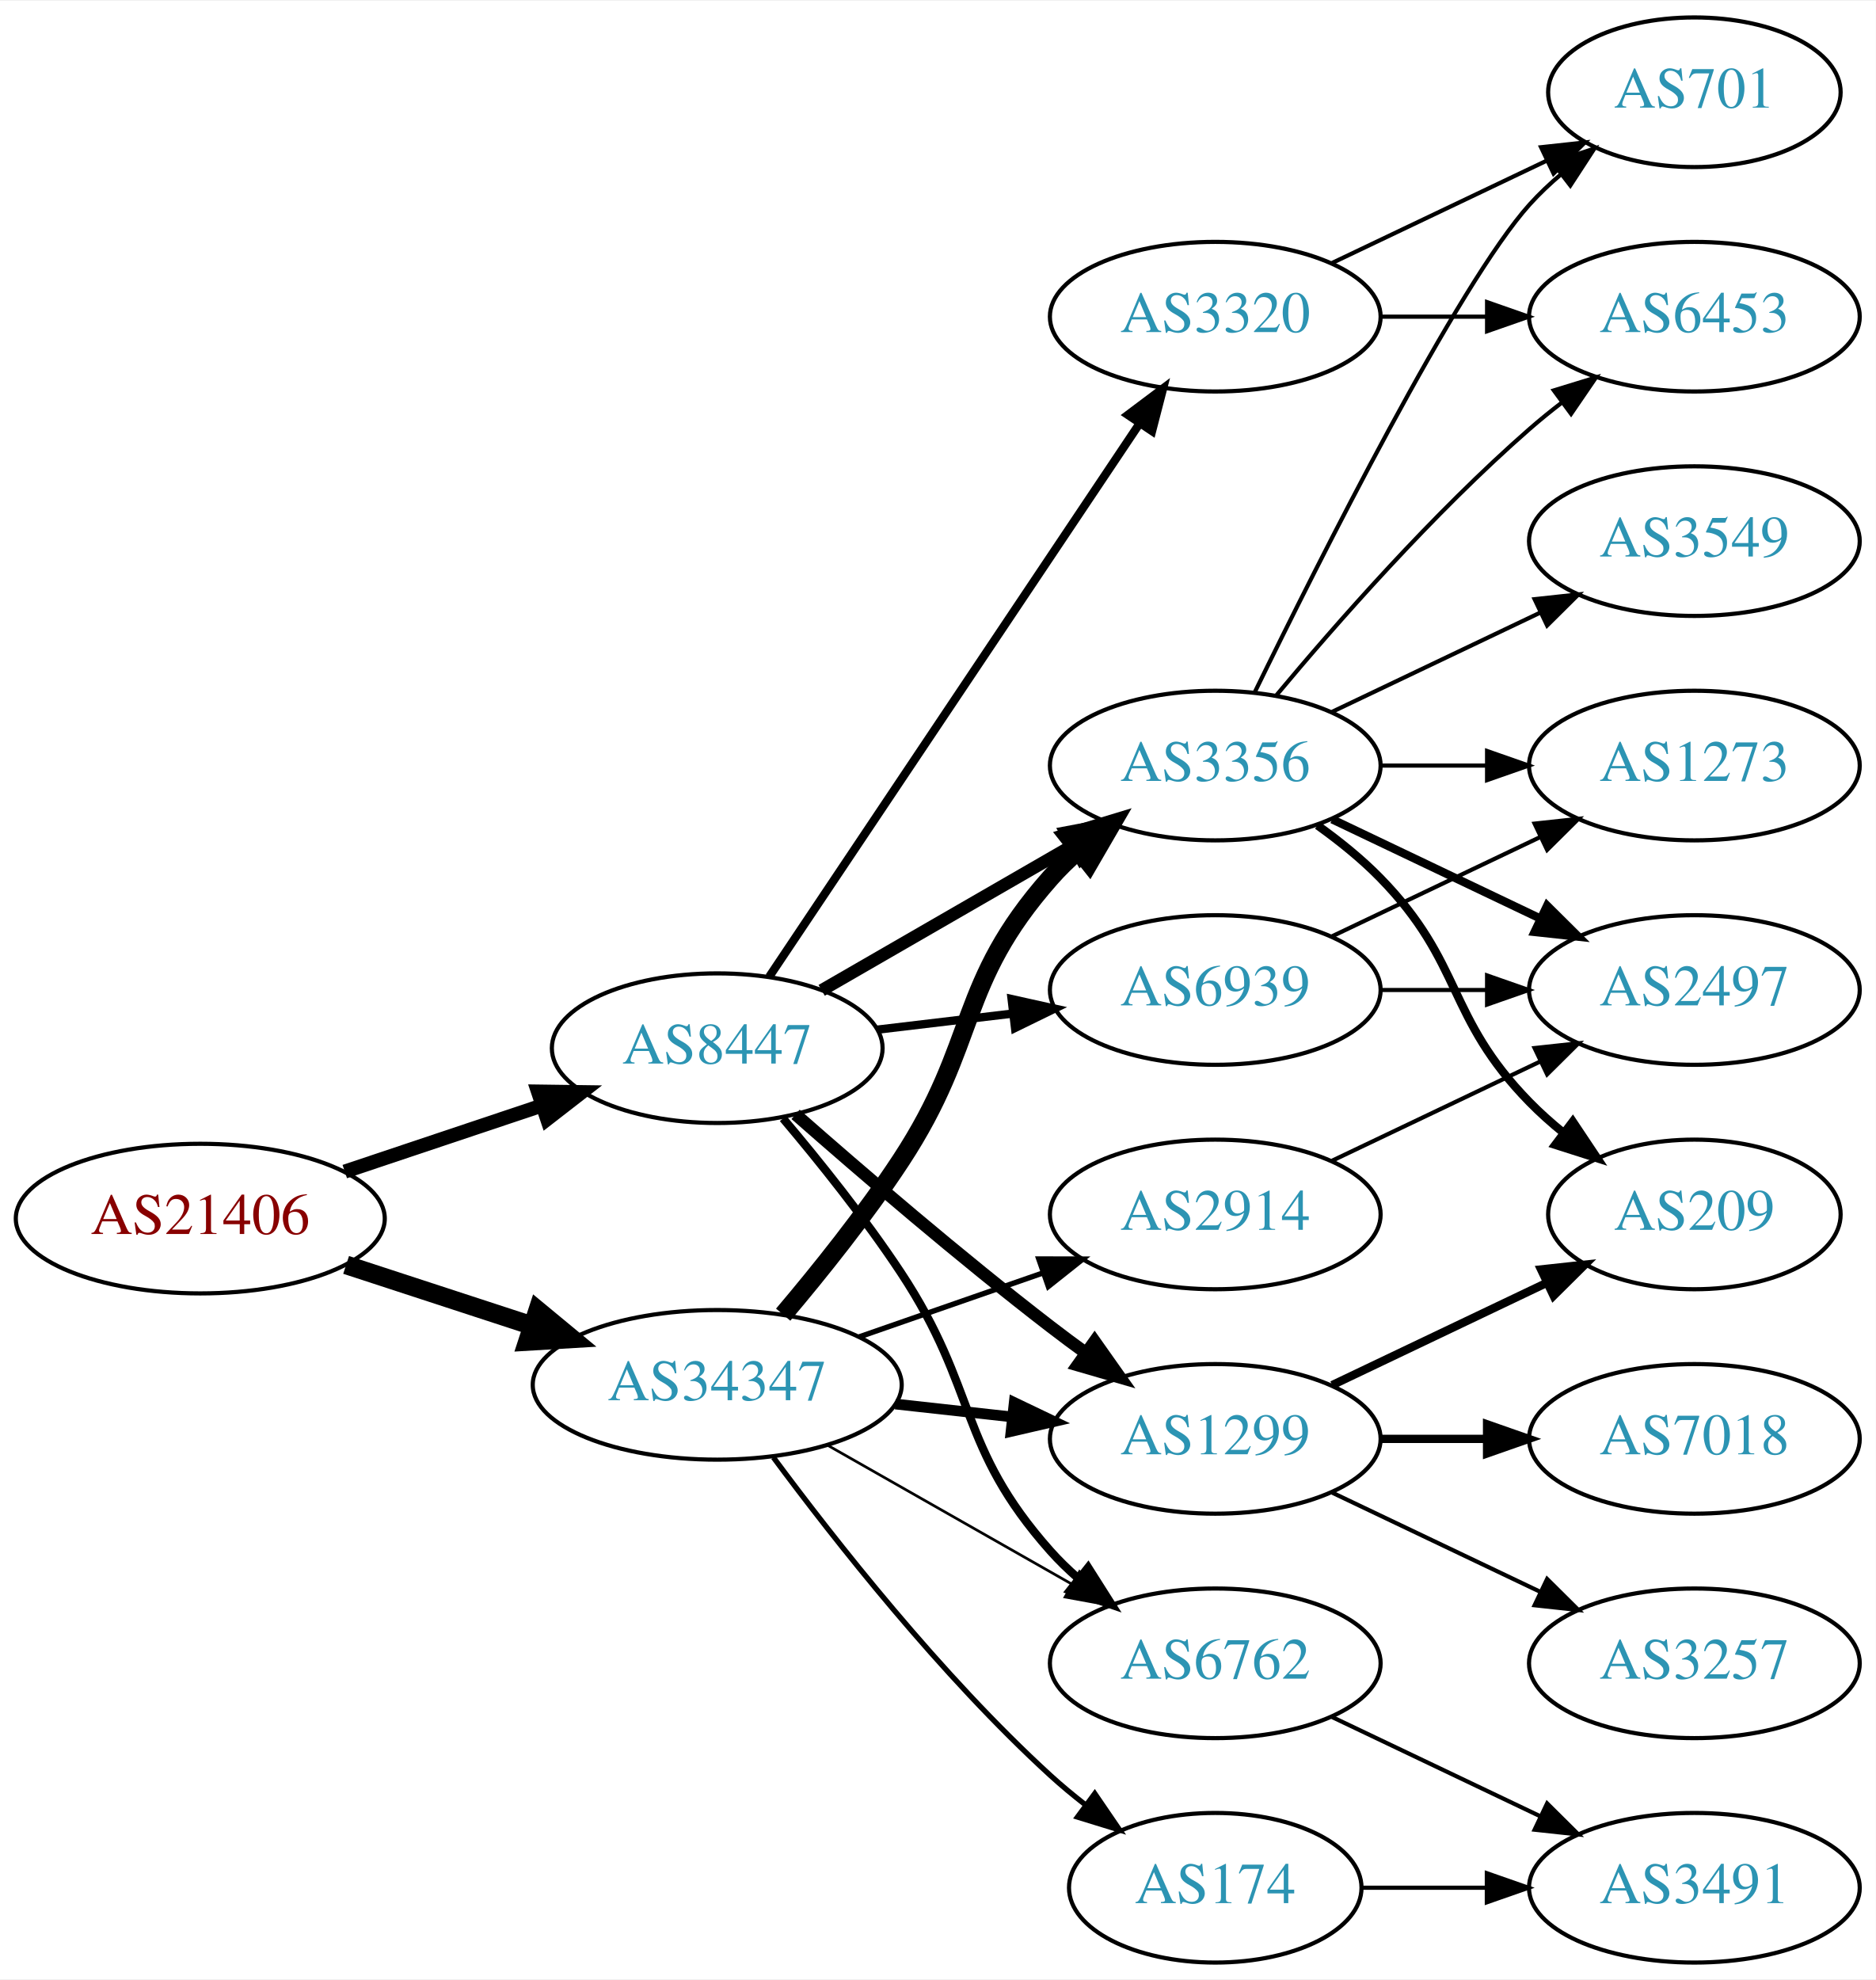
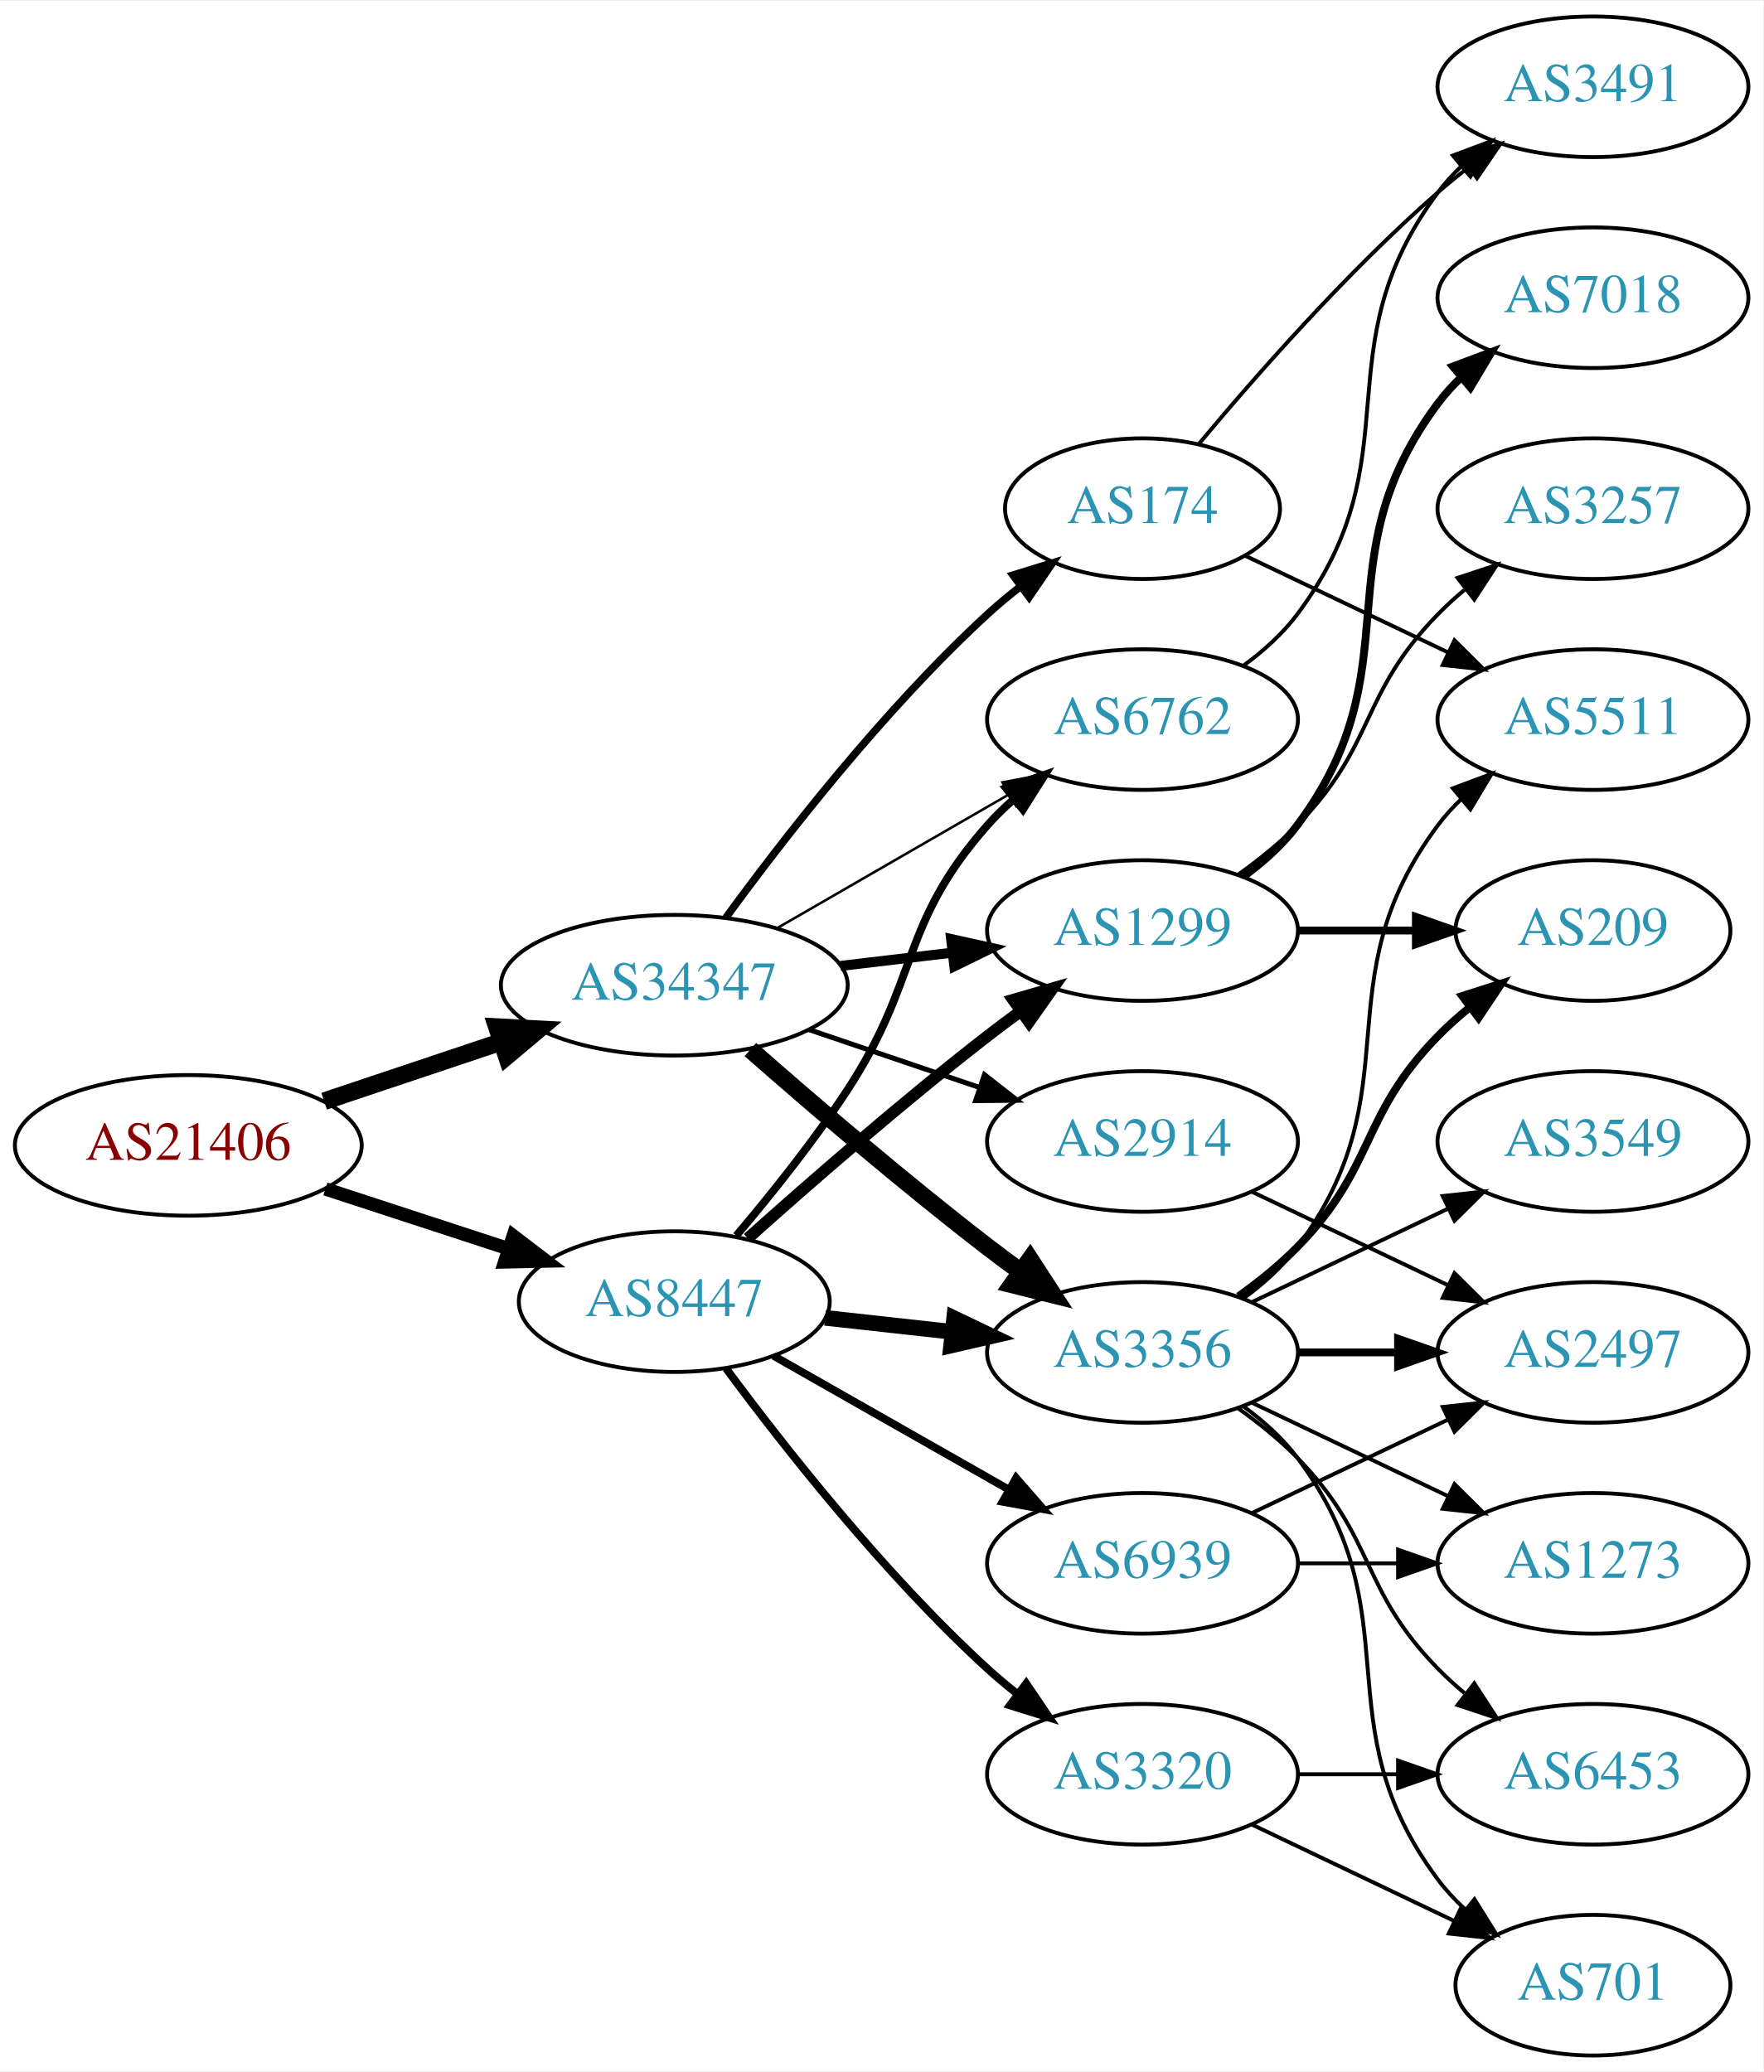
- <svg xmlns="http://www.w3.org/2000/svg" xmlns:xlink="http://www.w3.org/1999/xlink" width="451pt" height="476pt" viewBox="0.00 0.00 451.37 476.00">
-   <g id="graph0" class="graph" transform="scale(1 1) rotate(0) translate(4 472)">
-     <polygon fill="white" stroke="none" points="-4,4 -4,-472 447.37,-472 447.37,4 -4,4" />
+ <svg xmlns="http://www.w3.org/2000/svg" xmlns:xlink="http://www.w3.org/1999/xlink" width="451pt" height="530pt" viewBox="0.00 0.00 451.37 530.00">
+   <g id="graph0" class="graph" transform="scale(1 1) rotate(0) translate(4 526)">
+     <polygon fill="white" stroke="none" points="-4,4 -4,-526 447.37,-526 447.37,4 -4,4" />
    <g id="node1" class="node">
      <g id="a_node1">
        <a xlink:href="/asn/21406" xlink:title="AS21406 ~ D. Swarovski KG [AT]">
-           <ellipse fill="#ffffff" stroke="black" cx="44.196" cy="-179" rx="44.393" ry="18" />
-           <text text-anchor="middle" x="44.196" y="-175.3" font-family="Times,serif" font-size="14.00" fill="#880000">AS21406</text>
+           <ellipse fill="#ffffff" stroke="black" cx="44.196" cy="-233" rx="44.393" ry="18" />
+           <text text-anchor="middle" x="44.196" y="-229.3" font-family="Times,serif" font-size="14.00" fill="#880000">AS21406</text>
        </a>
      </g>
    </g>
    <g id="node2" class="node">
      <g id="a_node2">
        <a xlink:href="/asn/8447" xlink:title="AS8447 ~ A1 Telekom Austria AG [AT]">
-           <ellipse fill="#ffffff" stroke="black" cx="168.588" cy="-220" rx="39.794" ry="18" />
-           <text text-anchor="middle" x="168.588" y="-216.3" font-family="Times,serif" font-size="14.00" fill="#2c94b3">AS8447</text>
+           <ellipse fill="#ffffff" stroke="black" cx="168.588" cy="-193" rx="39.794" ry="18" />
+           <text text-anchor="middle" x="168.588" y="-189.3" font-family="Times,serif" font-size="14.00" fill="#2c94b3">AS8447</text>
        </a>
      </g>
    </g>
    <g id="edge1" class="edge">
-       <path fill="none" stroke="black" stroke-width="3.375" d="M78.964,-190.312C93.591,-195.212 110.853,-200.994 126.239,-206.148" />
-       <polygon fill="black" stroke="black" stroke-width="3.375" points="125.438,-209.571 136.032,-209.429 127.662,-202.934 125.438,-209.571" />
+       <path fill="none" stroke="black" stroke-width="3.441" d="M79.289,-221.858C93.795,-217.117 110.846,-211.544 126.077,-206.567" />
+       <polygon fill="black" stroke="black" stroke-width="3.441" points="127.36,-209.83 135.778,-203.396 125.186,-203.176 127.36,-209.83" />
    </g>
    <g id="node3" class="node">
      <g id="a_node3">
        <a xlink:href="/asn/34347" xlink:title="AS34347 ~ HALLAG Kommunal GmbH [AT]">
-           <ellipse fill="#ffffff" stroke="black" cx="168.588" cy="-139" rx="44.393" ry="18" />
-           <text text-anchor="middle" x="168.588" y="-135.3" font-family="Times,serif" font-size="14.00" fill="#2c94b3">AS34347</text>
+           <ellipse fill="#ffffff" stroke="black" cx="168.588" cy="-274" rx="44.393" ry="18" />
+           <text text-anchor="middle" x="168.588" y="-270.3" font-family="Times,serif" font-size="14.00" fill="#2c94b3">AS34347</text>
        </a>
      </g>
    </g>
    <g id="edge2" class="edge">
-       <path fill="none" stroke="black" stroke-width="4.5" d="M79.289,-167.858C93.082,-163.35 109.177,-158.09 123.819,-153.305" />
-       <polygon fill="black" stroke="black" stroke-width="4.5" points="125.396,-156.932 133.678,-150.082 122.95,-149.446 125.396,-156.932" />
+       <path fill="none" stroke="black" stroke-width="4.5" d="M78.964,-244.312C93.01,-249.017 109.488,-254.537 124.399,-259.532" />
+       <polygon fill="black" stroke="black" stroke-width="4.5" points="123.197,-263.282 133.93,-262.725 125.699,-255.815 123.197,-263.282" />
    </g>
    <g id="node4" class="node">
      <g id="a_node4">
-         <a xlink:href="/asn/1299" xlink:title="AS1299 ~ Telia Carrier [EU]">
-           <ellipse fill="#ffffff" stroke="black" cx="288.431" cy="-126" rx="39.794" ry="18" />
-           <text text-anchor="middle" x="288.431" y="-122.3" font-family="Times,serif" font-size="14.00" fill="#2c94b3">AS1299</text>
+         <a xlink:href="/asn/3356" xlink:title="AS3356 ~ Level 3 Parent, LLC [US]">
+           <ellipse fill="#ffffff" stroke="black" cx="288.431" cy="-180" rx="39.794" ry="18" />
+           <text text-anchor="middle" x="288.431" y="-176.3" font-family="Times,serif" font-size="14.00" fill="#2c94b3">AS3356</text>
        </a>
      </g>
    </g>
    <g id="edge3" class="edge">
-       <path fill="none" stroke="black" stroke-width="3" d="M187.439,-204.078C203.239,-190.186 227.091,-169.697 248.784,-153 251.527,-150.889 254.417,-148.739 257.333,-146.62" />
-       <polygon fill="black" stroke="black" stroke-width="3" points="259.399,-149.445 265.511,-140.791 255.336,-143.745 259.399,-149.445" />
+       <path fill="none" stroke="black" stroke-width="4" d="M207.198,-188.851C217.509,-187.713 228.827,-186.465 239.627,-185.274" />
+       <polygon fill="black" stroke="black" stroke-width="4" points="240.218,-188.73 249.774,-184.154 239.45,-181.772 240.218,-188.73" />
    </g>
    <g id="node5" class="node">
      <g id="a_node5">
-         <a xlink:href="/asn/3320" xlink:title="AS3320 ~ DTAG [DE]">
-           <ellipse fill="#ffffff" stroke="black" cx="288.431" cy="-396" rx="39.794" ry="18" />
-           <text text-anchor="middle" x="288.431" y="-392.3" font-family="Times,serif" font-size="14.00" fill="#2c94b3">AS3320</text>
+         <a xlink:href="/asn/1299" xlink:title="AS1299 ~ Telia Carrier [EU]">
+           <ellipse fill="#ffffff" stroke="black" cx="288.431" cy="-288" rx="39.794" ry="18" />
+           <text text-anchor="middle" x="288.431" y="-284.3" font-family="Times,serif" font-size="14.00" fill="#2c94b3">AS1299</text>
        </a>
      </g>
    </g>
    <g id="edge4" class="edge">
-       <path fill="none" stroke="black" stroke-width="2" d="M181.102,-237.196C201.871,-268.214 245.708,-333.687 270.111,-370.132" />
-       <polygon fill="black" stroke="black" stroke-width="2" points="267.398,-372.372 275.87,-378.734 273.215,-368.477 267.398,-372.372" />
+       <path fill="none" stroke="black" stroke-width="3" d="M187.403,-209.191C203.179,-223.311 227.017,-244.119 248.784,-261 251.519,-263.121 254.404,-265.278 257.316,-267.401" />
+       <polygon fill="black" stroke="black" stroke-width="3" points="255.317,-270.274 265.49,-273.236 259.385,-264.577 255.317,-270.274" />
    </g>
    <g id="node6" class="node">
      <g id="a_node6">
-         <a xlink:href="/asn/3356" xlink:title="AS3356 ~ Level 3 Parent, LLC [US]">
-           <ellipse fill="#ffffff" stroke="black" cx="288.431" cy="-288" rx="39.794" ry="18" />
-           <text text-anchor="middle" x="288.431" y="-284.3" font-family="Times,serif" font-size="14.00" fill="#2c94b3">AS3356</text>
+         <a xlink:href="/asn/6939" xlink:title="AS6939 ~ Hurricane Electric LLC [US]">
+           <ellipse fill="#ffffff" stroke="black" cx="288.431" cy="-126" rx="39.794" ry="18" />
+           <text text-anchor="middle" x="288.431" y="-122.3" font-family="Times,serif" font-size="14.00" fill="#2c94b3">AS6939</text>
        </a>
      </g>
    </g>
    <g id="edge5" class="edge">
-       <path fill="none" stroke="black" stroke-width="3" d="M193.72,-233.925C211.159,-243.988 234.933,-257.707 254.171,-268.808" />
-       <polygon fill="black" stroke="black" stroke-width="3" points="252.516,-271.893 262.927,-273.86 256.014,-265.83 252.516,-271.893" />
+       <path fill="none" stroke="black" stroke-width="2" d="M194.005,-179.118C211.465,-169.191 235.165,-155.716 254.326,-144.822" />
+       <polygon fill="black" stroke="black" stroke-width="2" points="256.082,-147.85 263.045,-139.865 252.622,-141.765 256.082,-147.85" />
    </g>
    <g id="node7" class="node">
      <g id="a_node7">
-         <a xlink:href="/asn/6939" xlink:title="AS6939 ~ Hurricane Electric LLC [US]">
-           <ellipse fill="#ffffff" stroke="black" cx="288.431" cy="-234" rx="39.794" ry="18" />
-           <text text-anchor="middle" x="288.431" y="-230.3" font-family="Times,serif" font-size="14.00" fill="#2c94b3">AS6939</text>
+         <a xlink:href="/asn/6762" xlink:title="AS6762 ~ TELECOM ITALIA SPARKLE S.p.A. [IT]">
+           <ellipse fill="#ffffff" stroke="black" cx="288.431" cy="-342" rx="39.794" ry="18" />
+           <text text-anchor="middle" x="288.431" y="-338.3" font-family="Times,serif" font-size="14.00" fill="#2c94b3">AS6762</text>
        </a>
      </g>
    </g>
    <g id="edge6" class="edge">
-       <path fill="none" stroke="black" stroke-width="2" d="M207.198,-224.468C217.509,-225.693 228.827,-227.038 239.627,-228.321" />
-       <polygon fill="black" stroke="black" stroke-width="2" points="239.431,-231.822 249.774,-229.526 240.257,-224.871 239.431,-231.822" />
+       <path fill="none" stroke="black" stroke-width="2" d="M184.457,-209.885C193.216,-220.231 204.221,-233.952 212.784,-247 231.547,-275.589 226.135,-289.38 248.784,-315 250.766,-317.242 252.971,-319.394 255.293,-321.437" />
+       <polygon fill="black" stroke="black" stroke-width="2" points="253.481,-324.466 263.494,-327.929 257.826,-318.978 253.481,-324.466" />
    </g>
    <g id="node8" class="node">
      <g id="a_node8">
-         <a xlink:href="/asn/6762" xlink:title="AS6762 ~ TELECOM ITALIA SPARKLE S.p.A. [IT]">
+         <a xlink:href="/asn/3320" xlink:title="AS3320 ~ DTAG [DE]">
          <ellipse fill="#ffffff" stroke="black" cx="288.431" cy="-72" rx="39.794" ry="18" />
-           <text text-anchor="middle" x="288.431" y="-68.3" font-family="Times,serif" font-size="14.00" fill="#2c94b3">AS6762</text>
+           <text text-anchor="middle" x="288.431" y="-68.3" font-family="Times,serif" font-size="14.00" fill="#2c94b3">AS3320</text>
        </a>
      </g>
    </g>
    <g id="edge7" class="edge">
-       <path fill="none" stroke="black" stroke-width="2" d="M184.428,-203.096C193.176,-192.743 204.181,-179.021 212.784,-166 231.419,-137.796 226.317,-124.257 248.784,-99 250.773,-96.764 252.982,-94.616 255.308,-92.577" />
-       <polygon fill="black" stroke="black" stroke-width="2" points="257.84,-95.037 263.515,-86.09 253.5,-89.545 257.84,-95.037" />
+       <path fill="none" stroke="black" stroke-width="2" d="M181.846,-175.886C196.48,-156.106 222.316,-123.18 248.784,-99 251.201,-96.792 253.807,-94.615 256.482,-92.513" />
+       <polygon fill="black" stroke="black" stroke-width="2" points="258.665,-95.251 264.603,-86.476 254.489,-89.633 258.665,-95.251" />
    </g>
    <g id="edge23" class="edge">
-       <path fill="none" stroke="black" stroke-width="2.571" d="M211.467,-134.38C220.503,-133.383 230.125,-132.322 239.376,-131.301" />
-       <polygon fill="black" stroke="black" stroke-width="2.571" points="240.057,-134.747 249.613,-130.172 239.289,-127.79 240.057,-134.747" />
-     </g>
-     <g id="edge22" class="edge">
-       <path fill="none" stroke="black" stroke-width="4.5" d="M184.457,-155.885C193.216,-166.231 204.221,-179.952 212.784,-193 231.547,-221.589 226.135,-235.38 248.784,-261 250.766,-263.242 252.971,-265.394 255.293,-267.437" />
-       <polygon fill="black" stroke="black" stroke-width="4.5" points="253.21,-270.809 263.494,-273.929 258.098,-264.635 253.21,-270.809" />
-     </g>
-     <g id="edge25" class="edge">
-       <path fill="none" stroke="black" stroke-width="0.643" d="M195.158,-124.462C212.378,-114.672 235.263,-101.66 253.934,-91.045" />
-       <polygon fill="black" stroke="black" stroke-width="0.643" points="255.755,-94.036 262.718,-86.05 252.295,-87.951 255.755,-94.036" />
-     </g>
-     <g id="node18" class="node">
-       <g id="a_node18">
-         <a xlink:href="/asn/2914" xlink:title="AS2914 ~ NTT America, Inc. [US]">
-           <ellipse fill="#ffffff" stroke="black" cx="288.431" cy="-180" rx="39.794" ry="18" />
-           <text text-anchor="middle" x="288.431" y="-176.3" font-family="Times,serif" font-size="14.00" fill="#2c94b3">AS2914</text>
-         </a>
-       </g>
+       <path fill="none" stroke="black" stroke-width="4.5" d="M188.067,-257.527C203.866,-243.648 227.377,-223.477 248.784,-207 251.527,-204.889 254.417,-202.739 257.333,-200.62" />
+       <polygon fill="black" stroke="black" stroke-width="4.5" points="259.653,-203.802 265.511,-194.791 255.082,-197.389 259.653,-203.802" />
    </g>
    <g id="edge24" class="edge">
-       <path fill="none" stroke="black" stroke-width="1.286" d="M202.728,-150.53C216.445,-155.302 232.484,-160.883 246.894,-165.896" />
-       <polygon fill="black" stroke="black" stroke-width="1.286" points="245.966,-169.279 256.56,-169.26 248.266,-162.668 245.966,-169.279" />
+       <path fill="none" stroke="black" stroke-width="2.571" d="M211.135,-278.936C220.381,-280.034 230.254,-281.207 239.725,-282.332" />
+       <polygon fill="black" stroke="black" stroke-width="2.571" points="239.453,-285.825 249.797,-283.529 240.279,-278.874 239.453,-285.825" />
+     </g>
+     <g id="edge27" class="edge">
+       <path fill="none" stroke="black" stroke-width="0.643" d="M194.868,-288.588C212.188,-298.582 235.339,-311.941 254.155,-322.799" />
+       <polygon fill="black" stroke="black" stroke-width="0.643" points="252.588,-325.935 262.999,-327.902 256.087,-319.872 252.588,-325.935" />
    </g>
    <g id="node19" class="node">
      <g id="a_node19">
+         <a xlink:href="/asn/2914" xlink:title="AS2914 ~ NTT America, Inc. [US]">
+           <ellipse fill="#ffffff" stroke="black" cx="288.431" cy="-234" rx="39.794" ry="18" />
+           <text text-anchor="middle" x="288.431" y="-230.3" font-family="Times,serif" font-size="14.00" fill="#2c94b3">AS2914</text>
+         </a>
+       </g>
+     </g>
+     <g id="edge25" class="edge">
+       <path fill="none" stroke="black" stroke-width="1.286" d="M203.042,-262.645C216.643,-258.028 232.485,-252.651 246.746,-247.81" />
+       <polygon fill="black" stroke="black" stroke-width="1.286" points="247.975,-251.089 256.32,-244.56 245.725,-244.46 247.975,-251.089" />
+     </g>
+     <g id="node20" class="node">
+       <g id="a_node20">
        <a xlink:href="/asn/174" xlink:title="AS174 ~ Cogent Communications [US]">
-           <ellipse fill="#ffffff" stroke="black" cx="288.431" cy="-18" rx="35.194" ry="18" />
-           <text text-anchor="middle" x="288.431" y="-14.3" font-family="Times,serif" font-size="14.00" fill="#2c94b3">AS174</text>
+           <ellipse fill="#ffffff" stroke="black" cx="288.431" cy="-396" rx="35.194" ry="18" />
+           <text text-anchor="middle" x="288.431" y="-392.3" font-family="Times,serif" font-size="14.00" fill="#2c94b3">AS174</text>
        </a>
      </g>
    </g>
    <g id="edge26" class="edge">
-       <path fill="none" stroke="black" stroke-width="1.286" d="M182.109,-121.531C196.788,-101.714 222.473,-69.036 248.784,-45 251.402,-42.609 254.24,-40.254 257.148,-37.992" />
-       <polygon fill="black" stroke="black" stroke-width="1.286" points="259.434,-40.655 265.411,-31.907 255.283,-35.019 259.434,-40.655" />
+       <path fill="none" stroke="black" stroke-width="1.929" d="M181.81,-291.31C196.411,-311.312 222.214,-344.6 248.784,-369 251.395,-371.398 254.229,-373.757 257.136,-376.022" />
+       <polygon fill="black" stroke="black" stroke-width="1.929" points="255.268,-378.994 265.394,-382.111 259.422,-373.36 255.268,-378.994" />
    </g>
    <g id="node9" class="node">
      <g id="a_node9">
-         <a xlink:href="/asn/7018" xlink:title="AS7018 ~ AT&amp;T Services, Inc. [US]">
-           <ellipse fill="#ffffff" stroke="black" cx="403.724" cy="-126" rx="39.794" ry="18" />
-           <text text-anchor="middle" x="403.724" y="-122.3" font-family="Times,serif" font-size="14.00" fill="#2c94b3">AS7018</text>
+         <a xlink:href="/asn/5511" xlink:title="AS5511 ~ Orange S.A. [FR]">
+           <ellipse fill="#ffffff" stroke="black" cx="403.724" cy="-342" rx="39.794" ry="18" />
+           <text text-anchor="middle" x="403.724" y="-338.3" font-family="Times,serif" font-size="14.00" fill="#2c94b3">AS5511</text>
        </a>
      </g>
    </g>
    <g id="edge8" class="edge">
-       <path fill="none" stroke="black" stroke-width="2" d="M328.103,-126C336.306,-126 345.07,-126 353.602,-126" />
-       <polygon fill="black" stroke="black" stroke-width="2" points="353.841,-129.5 363.841,-126 353.841,-122.5 353.841,-129.5" />
+       <path fill="none" stroke="black" d="M314.362,-193.882C319.438,-197.611 324.356,-202.016 328.077,-207 358.349,-247.542 333.806,-274.458 364.077,-315 365.822,-317.336 367.829,-319.545 369.992,-321.617" />
+       <polygon fill="black" stroke="black" points="367.87,-324.405 377.793,-328.118 372.352,-319.027 367.87,-324.405" />
    </g>
    <g id="node10" class="node">
      <g id="a_node10">
        <a xlink:href="/asn/209" xlink:title="AS209 ~ CenturyLink Communications, LLC [US]">
-           <ellipse fill="#ffffff" stroke="black" cx="403.724" cy="-180" rx="35.194" ry="18" />
-           <text text-anchor="middle" x="403.724" y="-176.3" font-family="Times,serif" font-size="14.00" fill="#2c94b3">AS209</text>
+           <ellipse fill="#ffffff" stroke="black" cx="403.724" cy="-288" rx="35.194" ry="18" />
+           <text text-anchor="middle" x="403.724" y="-284.3" font-family="Times,serif" font-size="14.00" fill="#2c94b3">AS209</text>
        </a>
      </g>
    </g>
    <g id="edge9" class="edge">
-       <path fill="none" stroke="black" stroke-width="2" d="M316.567,-138.934C331.999,-146.29 351.485,-155.577 368.02,-163.459" />
-       <polygon fill="black" stroke="black" stroke-width="2" points="366.828,-166.768 377.361,-167.911 369.84,-160.449 366.828,-166.768" />
+       <path fill="none" stroke="black" stroke-width="2" d="M313.025,-194.389C318.281,-198.148 323.613,-202.437 328.077,-207 348.25,-227.617 343.905,-240.383 364.077,-261 366.556,-263.534 369.303,-265.983 372.156,-268.304" />
+       <polygon fill="black" stroke="black" stroke-width="2" points="370.247,-271.248 380.341,-274.468 374.458,-265.657 370.247,-271.248" />
    </g>
    <g id="node11" class="node">
      <g id="a_node11">
-         <a xlink:href="/asn/3257" xlink:title="AS3257 ~ GTT [DE]">
-           <ellipse fill="#ffffff" stroke="black" cx="403.724" cy="-72" rx="39.794" ry="18" />
-           <text text-anchor="middle" x="403.724" y="-68.3" font-family="Times,serif" font-size="14.00" fill="#2c94b3">AS3257</text>
+         <a xlink:href="/asn/2497" xlink:title="AS2497 ~ Internet Initiative Japan Inc. [JP]">
+           <ellipse fill="#ffffff" stroke="black" cx="403.724" cy="-180" rx="39.794" ry="18" />
+           <text text-anchor="middle" x="403.724" y="-176.3" font-family="Times,serif" font-size="14.00" fill="#2c94b3">AS2497</text>
        </a>
      </g>
    </g>
    <g id="edge10" class="edge">
-       <path fill="none" stroke="black" d="M316.567,-113.066C331.561,-105.919 350.382,-96.948 366.605,-89.215" />
-       <polygon fill="black" stroke="black" points="368.288,-92.291 375.809,-84.829 365.276,-85.972 368.288,-92.291" />
+       <path fill="none" stroke="black" stroke-width="2" d="M328.103,-180C336.306,-180 345.07,-180 353.602,-180" />
+       <polygon fill="black" stroke="black" stroke-width="2" points="353.841,-183.5 363.841,-180 353.841,-176.5 353.841,-183.5" />
    </g>
    <g id="node12" class="node">
      <g id="a_node12">
-         <a xlink:href="/asn/6453" xlink:title="AS6453 ~ TATA COMMUNICATIONS (AMERICA) INC [US]">
-           <ellipse fill="#ffffff" stroke="black" cx="403.724" cy="-396" rx="39.794" ry="18" />
-           <text text-anchor="middle" x="403.724" y="-392.3" font-family="Times,serif" font-size="14.00" fill="#2c94b3">AS6453</text>
+         <a xlink:href="/asn/3549" xlink:title="AS3549 ~ Level 3 Parent, LLC [US]">
+           <ellipse fill="#ffffff" stroke="black" cx="403.724" cy="-234" rx="39.794" ry="18" />
+           <text text-anchor="middle" x="403.724" y="-230.3" font-family="Times,serif" font-size="14.00" fill="#2c94b3">AS3549</text>
        </a>
      </g>
    </g>
    <g id="edge11" class="edge">
-       <path fill="none" stroke="black" d="M328.103,-396C336.306,-396 345.07,-396 353.602,-396" />
-       <polygon fill="black" stroke="black" points="353.841,-399.5 363.841,-396 353.841,-392.5 353.841,-399.5" />
+       <path fill="none" stroke="black" d="M316.567,-192.934C331.561,-200.081 350.382,-209.052 366.605,-216.785" />
+       <polygon fill="black" stroke="black" points="365.276,-220.028 375.809,-221.171 368.288,-213.709 365.276,-220.028" />
    </g>
    <g id="node13" class="node">
      <g id="a_node13">
-         <a xlink:href="/asn/701" xlink:title="AS701 ~ UUNET [US]">
-           <ellipse fill="#ffffff" stroke="black" cx="403.724" cy="-450" rx="35.194" ry="18" />
-           <text text-anchor="middle" x="403.724" y="-446.3" font-family="Times,serif" font-size="14.00" fill="#2c94b3">AS701</text>
+         <a xlink:href="/asn/6453" xlink:title="AS6453 ~ TATA COMMUNICATIONS (AMERICA) INC [US]">
+           <ellipse fill="#ffffff" stroke="black" cx="403.724" cy="-72" rx="39.794" ry="18" />
+           <text text-anchor="middle" x="403.724" y="-68.3" font-family="Times,serif" font-size="14.00" fill="#2c94b3">AS6453</text>
        </a>
      </g>
    </g>
    <g id="edge12" class="edge">
-       <path fill="none" stroke="black" d="M316.567,-408.934C331.999,-416.29 351.485,-425.577 368.02,-433.459" />
-       <polygon fill="black" stroke="black" points="366.828,-436.768 377.361,-437.911 369.84,-430.449 366.828,-436.768" />
-     </g>
-     <g id="edge13" class="edge">
-       <path fill="none" stroke="black" stroke-width="2" d="M313.025,-273.611C318.281,-269.852 323.613,-265.563 328.077,-261 348.25,-240.383 343.905,-227.617 364.077,-207 366.556,-204.466 369.303,-202.017 372.156,-199.696" />
-       <polygon fill="black" stroke="black" stroke-width="2" points="374.458,-202.343 380.341,-193.532 370.247,-196.752 374.458,-202.343" />
-     </g>
-     <g id="edge17" class="edge">
-       <path fill="none" stroke="black" d="M303.061,-304.817C317.343,-321.929 340.89,-348.745 364.077,-369 366.543,-371.154 369.182,-373.294 371.879,-375.372" />
-       <polygon fill="black" stroke="black" points="369.904,-378.264 380.033,-381.37 374.052,-372.625 369.904,-378.264" />
-     </g>
-     <g id="edge18" class="edge">
-       <path fill="none" stroke="black" d="M297.869,-305.511C313.487,-337.509 346.874,-403.893 364.077,-423 366.393,-425.572 368.998,-428.03 371.733,-430.343" />
-       <polygon fill="black" stroke="black" points="369.599,-433.117 379.656,-436.448 373.871,-427.572 369.599,-433.117" />
+       <path fill="none" stroke="black" d="M313.025,-165.611C318.281,-161.852 323.613,-157.563 328.077,-153 348.25,-132.383 343.905,-119.617 364.077,-99 366.17,-96.861 368.453,-94.782 370.83,-92.79" />
+       <polygon fill="black" stroke="black" points="373.349,-95.268 379.13,-86.389 369.074,-89.725 373.349,-95.268" />
    </g>
    <g id="node14" class="node">
      <g id="a_node14">
-         <a xlink:href="/asn/2497" xlink:title="AS2497 ~ Internet Initiative Japan Inc. [JP]">
-           <ellipse fill="#ffffff" stroke="black" cx="403.724" cy="-234" rx="39.794" ry="18" />
-           <text text-anchor="middle" x="403.724" y="-230.3" font-family="Times,serif" font-size="14.00" fill="#2c94b3">AS2497</text>
-         </a>
-       </g>
-     </g>
-     <g id="edge14" class="edge">
-       <path fill="none" stroke="black" stroke-width="2" d="M316.567,-275.066C331.561,-267.919 350.382,-258.948 366.605,-251.215" />
-       <polygon fill="black" stroke="black" stroke-width="2" points="368.288,-254.291 375.809,-246.829 365.276,-247.972 368.288,-254.291" />
+         <a xlink:href="/asn/1273" xlink:title="AS1273 ~ Vodafone Group PLC [EU]">
+           <ellipse fill="#ffffff" stroke="black" cx="403.724" cy="-126" rx="39.794" ry="18" />
+           <text text-anchor="middle" x="403.724" y="-122.3" font-family="Times,serif" font-size="14.00" fill="#2c94b3">AS1273</text>
+         </a>
+       </g>
+     </g>
+     <g id="edge13" class="edge">
+       <path fill="none" stroke="black" d="M316.567,-167.066C331.561,-159.919 350.382,-150.948 366.605,-143.215" />
+       <polygon fill="black" stroke="black" points="368.288,-146.291 375.809,-138.829 365.276,-139.972 368.288,-146.291" />
    </g>
    <g id="node15" class="node">
      <g id="a_node15">
-         <a xlink:href="/asn/3549" xlink:title="AS3549 ~ Level 3 Parent, LLC [US]">
-           <ellipse fill="#ffffff" stroke="black" cx="403.724" cy="-342" rx="39.794" ry="18" />
-           <text text-anchor="middle" x="403.724" y="-338.3" font-family="Times,serif" font-size="14.00" fill="#2c94b3">AS3549</text>
-         </a>
-       </g>
-     </g>
-     <g id="edge15" class="edge">
-       <path fill="none" stroke="black" d="M316.567,-300.934C331.561,-308.081 350.382,-317.052 366.605,-324.785" />
-       <polygon fill="black" stroke="black" points="365.276,-328.028 375.809,-329.171 368.288,-321.709 365.276,-328.028" />
+         <a xlink:href="/asn/701" xlink:title="AS701 ~ UUNET [US]">
+           <ellipse fill="#ffffff" stroke="black" cx="403.724" cy="-18" rx="35.194" ry="18" />
+           <text text-anchor="middle" x="403.724" y="-14.3" font-family="Times,serif" font-size="14.00" fill="#2c94b3">AS701</text>
+         </a>
+       </g>
+     </g>
+     <g id="edge14" class="edge">
+       <path fill="none" stroke="black" d="M314.362,-166.118C319.438,-162.389 324.356,-157.984 328.077,-153 358.349,-112.458 333.806,-85.542 364.077,-45 366.085,-42.311 368.441,-39.791 370.982,-37.455" />
+       <polygon fill="black" stroke="black" points="373.397,-40.004 378.998,-31.011 369.011,-34.548 373.397,-40.004" />
+     </g>
+     <g id="edge16" class="edge">
+       <path fill="none" stroke="black" stroke-width="2" d="M328.103,-288C337.808,-288 348.299,-288 358.262,-288" />
+       <polygon fill="black" stroke="black" stroke-width="2" points="358.398,-291.5 368.398,-288 358.398,-284.5 358.398,-291.5" />
    </g>
    <g id="node16" class="node">
      <g id="a_node16">
-         <a xlink:href="/asn/1273" xlink:title="AS1273 ~ Vodafone Group PLC [EU]">
-           <ellipse fill="#ffffff" stroke="black" cx="403.724" cy="-288" rx="39.794" ry="18" />
-           <text text-anchor="middle" x="403.724" y="-284.3" font-family="Times,serif" font-size="14.00" fill="#2c94b3">AS1273</text>
-         </a>
-       </g>
-     </g>
-     <g id="edge16" class="edge">
-       <path fill="none" stroke="black" d="M328.103,-288C336.306,-288 345.07,-288 353.602,-288" />
-       <polygon fill="black" stroke="black" points="353.841,-291.5 363.841,-288 353.841,-284.5 353.841,-291.5" />
-     </g>
-     <g id="edge20" class="edge">
-       <path fill="none" stroke="black" d="M328.103,-234C336.306,-234 345.07,-234 353.602,-234" />
-       <polygon fill="black" stroke="black" points="353.841,-237.5 363.841,-234 353.841,-230.5 353.841,-237.5" />
-     </g>
-     <g id="edge19" class="edge">
-       <path fill="none" stroke="black" d="M316.567,-246.934C331.561,-254.081 350.382,-263.052 366.605,-270.785" />
-       <polygon fill="black" stroke="black" points="365.276,-274.028 375.809,-275.171 368.288,-267.709 365.276,-274.028" />
+         <a xlink:href="/asn/7018" xlink:title="AS7018 ~ AT&amp;T Services, Inc. [US]">
+           <ellipse fill="#ffffff" stroke="black" cx="403.724" cy="-450" rx="39.794" ry="18" />
+           <text text-anchor="middle" x="403.724" y="-446.3" font-family="Times,serif" font-size="14.00" fill="#2c94b3">AS7018</text>
+         </a>
+       </g>
+     </g>
+     <g id="edge15" class="edge">
+       <path fill="none" stroke="black" stroke-width="2" d="M314.362,-301.882C319.438,-305.611 324.356,-310.016 328.077,-315 358.349,-355.542 333.806,-382.458 364.077,-423 365.822,-425.336 367.829,-427.545 369.992,-429.617" />
+       <polygon fill="black" stroke="black" stroke-width="2" points="367.87,-432.405 377.793,-436.118 372.352,-427.027 367.87,-432.405" />
    </g>
    <g id="node17" class="node">
      <g id="a_node17">
+         <a xlink:href="/asn/3257" xlink:title="AS3257 ~ GTT [DE]">
+           <ellipse fill="#ffffff" stroke="black" cx="403.724" cy="-396" rx="39.794" ry="18" />
+           <text text-anchor="middle" x="403.724" y="-392.3" font-family="Times,serif" font-size="14.00" fill="#2c94b3">AS3257</text>
+         </a>
+       </g>
+     </g>
+     <g id="edge17" class="edge">
+       <path fill="none" stroke="black" d="M313.025,-302.389C318.281,-306.148 323.613,-310.437 328.077,-315 348.25,-335.617 343.905,-348.383 364.077,-369 366.17,-371.139 368.453,-373.218 370.83,-375.21" />
+       <polygon fill="black" stroke="black" points="369.074,-378.275 379.13,-381.611 373.349,-372.732 369.074,-378.275" />
+     </g>
+     <g id="edge19" class="edge">
+       <path fill="none" stroke="black" d="M316.567,-138.934C331.561,-146.081 350.382,-155.052 366.605,-162.785" />
+       <polygon fill="black" stroke="black" points="365.276,-166.028 375.809,-167.171 368.288,-159.709 365.276,-166.028" />
+     </g>
+     <g id="edge18" class="edge">
+       <path fill="none" stroke="black" d="M328.103,-126C336.306,-126 345.07,-126 353.602,-126" />
+       <polygon fill="black" stroke="black" points="353.841,-129.5 363.841,-126 353.841,-122.5 353.841,-129.5" />
+     </g>
+     <g id="node18" class="node">
+       <g id="a_node18">
        <a xlink:href="/asn/3491" xlink:title="AS3491 ~ PCCW Global, Inc. [US]">
-           <ellipse fill="#ffffff" stroke="black" cx="403.724" cy="-18" rx="39.794" ry="18" />
-           <text text-anchor="middle" x="403.724" y="-14.3" font-family="Times,serif" font-size="14.00" fill="#2c94b3">AS3491</text>
-         </a>
-       </g>
+           <ellipse fill="#ffffff" stroke="black" cx="403.724" cy="-504" rx="39.794" ry="18" />
+           <text text-anchor="middle" x="403.724" y="-500.3" font-family="Times,serif" font-size="14.00" fill="#2c94b3">AS3491</text>
+         </a>
+       </g>
+     </g>
+     <g id="edge20" class="edge">
+       <path fill="none" stroke="black" d="M314.362,-355.882C319.438,-359.611 324.356,-364.016 328.077,-369 358.349,-409.542 333.806,-436.458 364.077,-477 365.822,-479.336 367.829,-481.545 369.992,-483.617" />
+       <polygon fill="black" stroke="black" points="367.87,-486.405 377.793,-490.118 372.352,-481.027 367.87,-486.405" />
+     </g>
+     <g id="edge22" class="edge">
+       <path fill="none" stroke="black" d="M328.103,-72C336.306,-72 345.07,-72 353.602,-72" />
+       <polygon fill="black" stroke="black" points="353.841,-75.5 363.841,-72 353.841,-68.5 353.841,-75.5" />
    </g>
    <g id="edge21" class="edge">
-       <path fill="none" stroke="black" d="M316.567,-59.066C331.561,-51.919 350.382,-42.948 366.605,-35.215" />
-       <polygon fill="black" stroke="black" points="368.288,-38.291 375.809,-30.829 365.276,-31.972 368.288,-38.291" />
+       <path fill="none" stroke="black" d="M316.567,-59.066C331.999,-51.71 351.485,-42.423 368.02,-34.541" />
+       <polygon fill="black" stroke="black" points="369.84,-37.551 377.361,-30.089 366.828,-31.232 369.84,-37.551" />
+     </g>
+     <g id="edge30" class="edge">
+       <path fill="none" stroke="black" d="M316.567,-221.066C331.561,-213.919 350.382,-204.948 366.605,-197.215" />
+       <polygon fill="black" stroke="black" points="368.288,-200.291 375.809,-192.829 365.276,-193.972 368.288,-200.291" />
    </g>
    <g id="edge28" class="edge">
-       <path fill="none" stroke="black" d="M316.567,-192.934C331.561,-200.081 350.382,-209.052 366.605,-216.785" />
-       <polygon fill="black" stroke="black" points="365.276,-220.028 375.809,-221.171 368.288,-213.709 365.276,-220.028" />
-     </g>
-     <g id="edge27" class="edge">
-       <path fill="none" stroke="black" d="M323.73,-18C333.107,-18 343.457,-18 353.492,-18" />
-       <polygon fill="black" stroke="black" points="353.781,-21.5 363.781,-18 353.781,-14.5 353.781,-21.5" />
+       <path fill="none" stroke="black" d="M314.856,-383.881C330.159,-376.587 349.882,-367.186 366.764,-359.14" />
+       <polygon fill="black" stroke="black" points="368.283,-362.293 375.804,-354.831 365.271,-355.974 368.283,-362.293" />
+     </g>
+     <g id="edge29" class="edge">
+       <path fill="none" stroke="black" d="M302.796,-412.499C317.051,-429.596 340.746,-456.619 364.077,-477 366.543,-479.154 369.182,-481.294 371.879,-483.372" />
+       <polygon fill="black" stroke="black" points="369.904,-486.264 380.033,-489.37 374.052,-480.625 369.904,-486.264" />
    </g>
  </g>
</svg>
